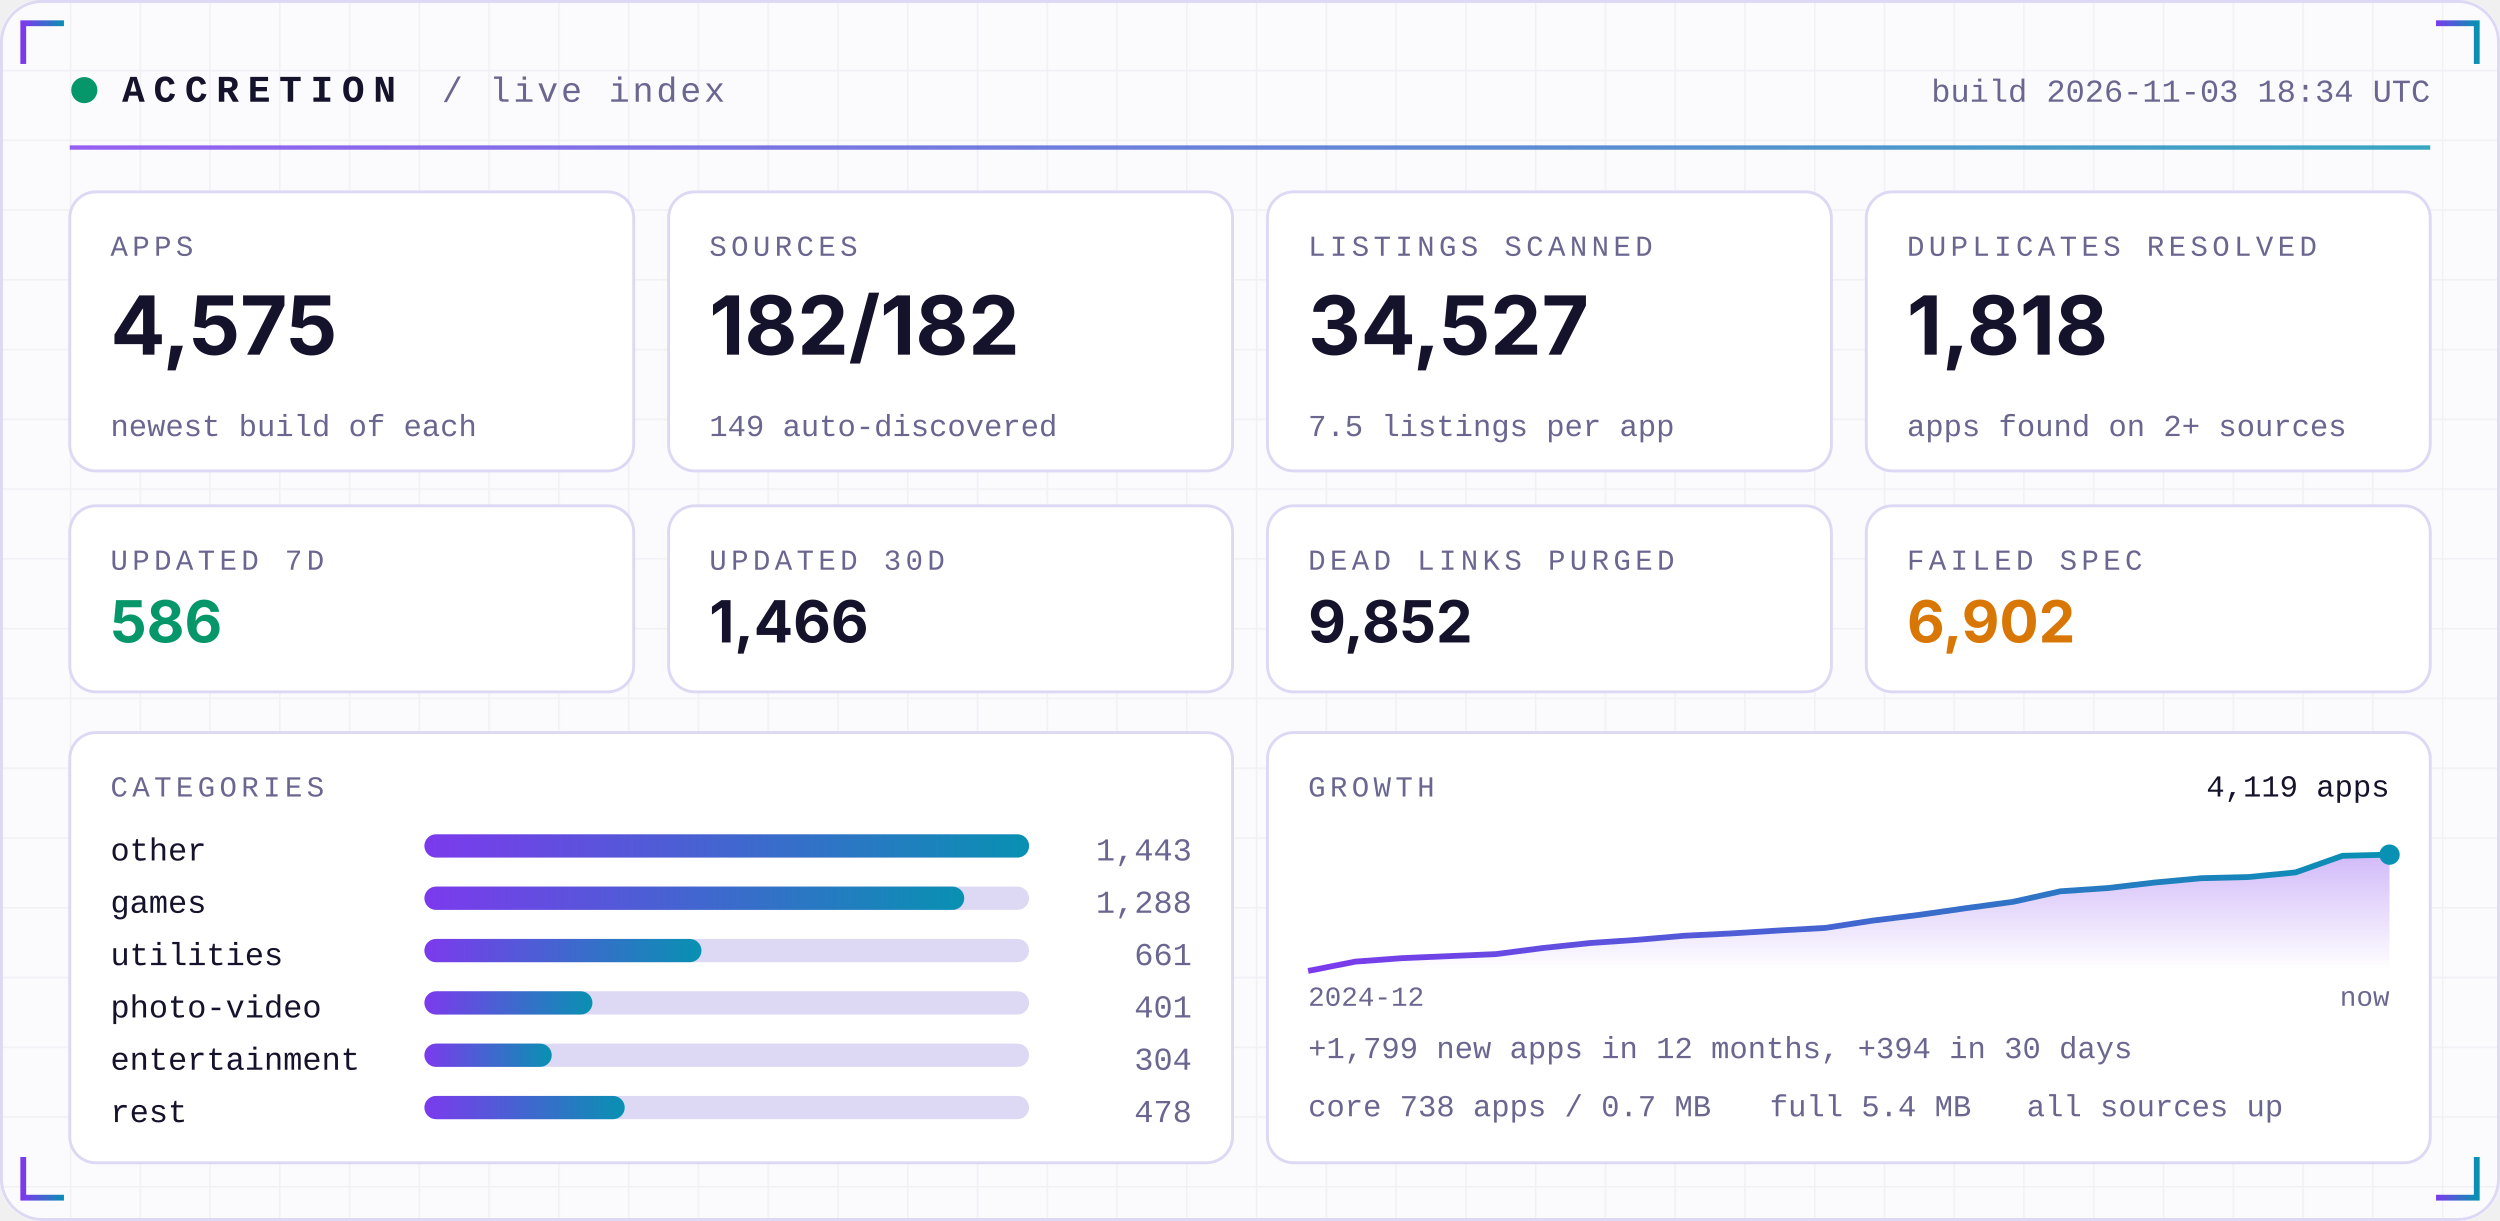
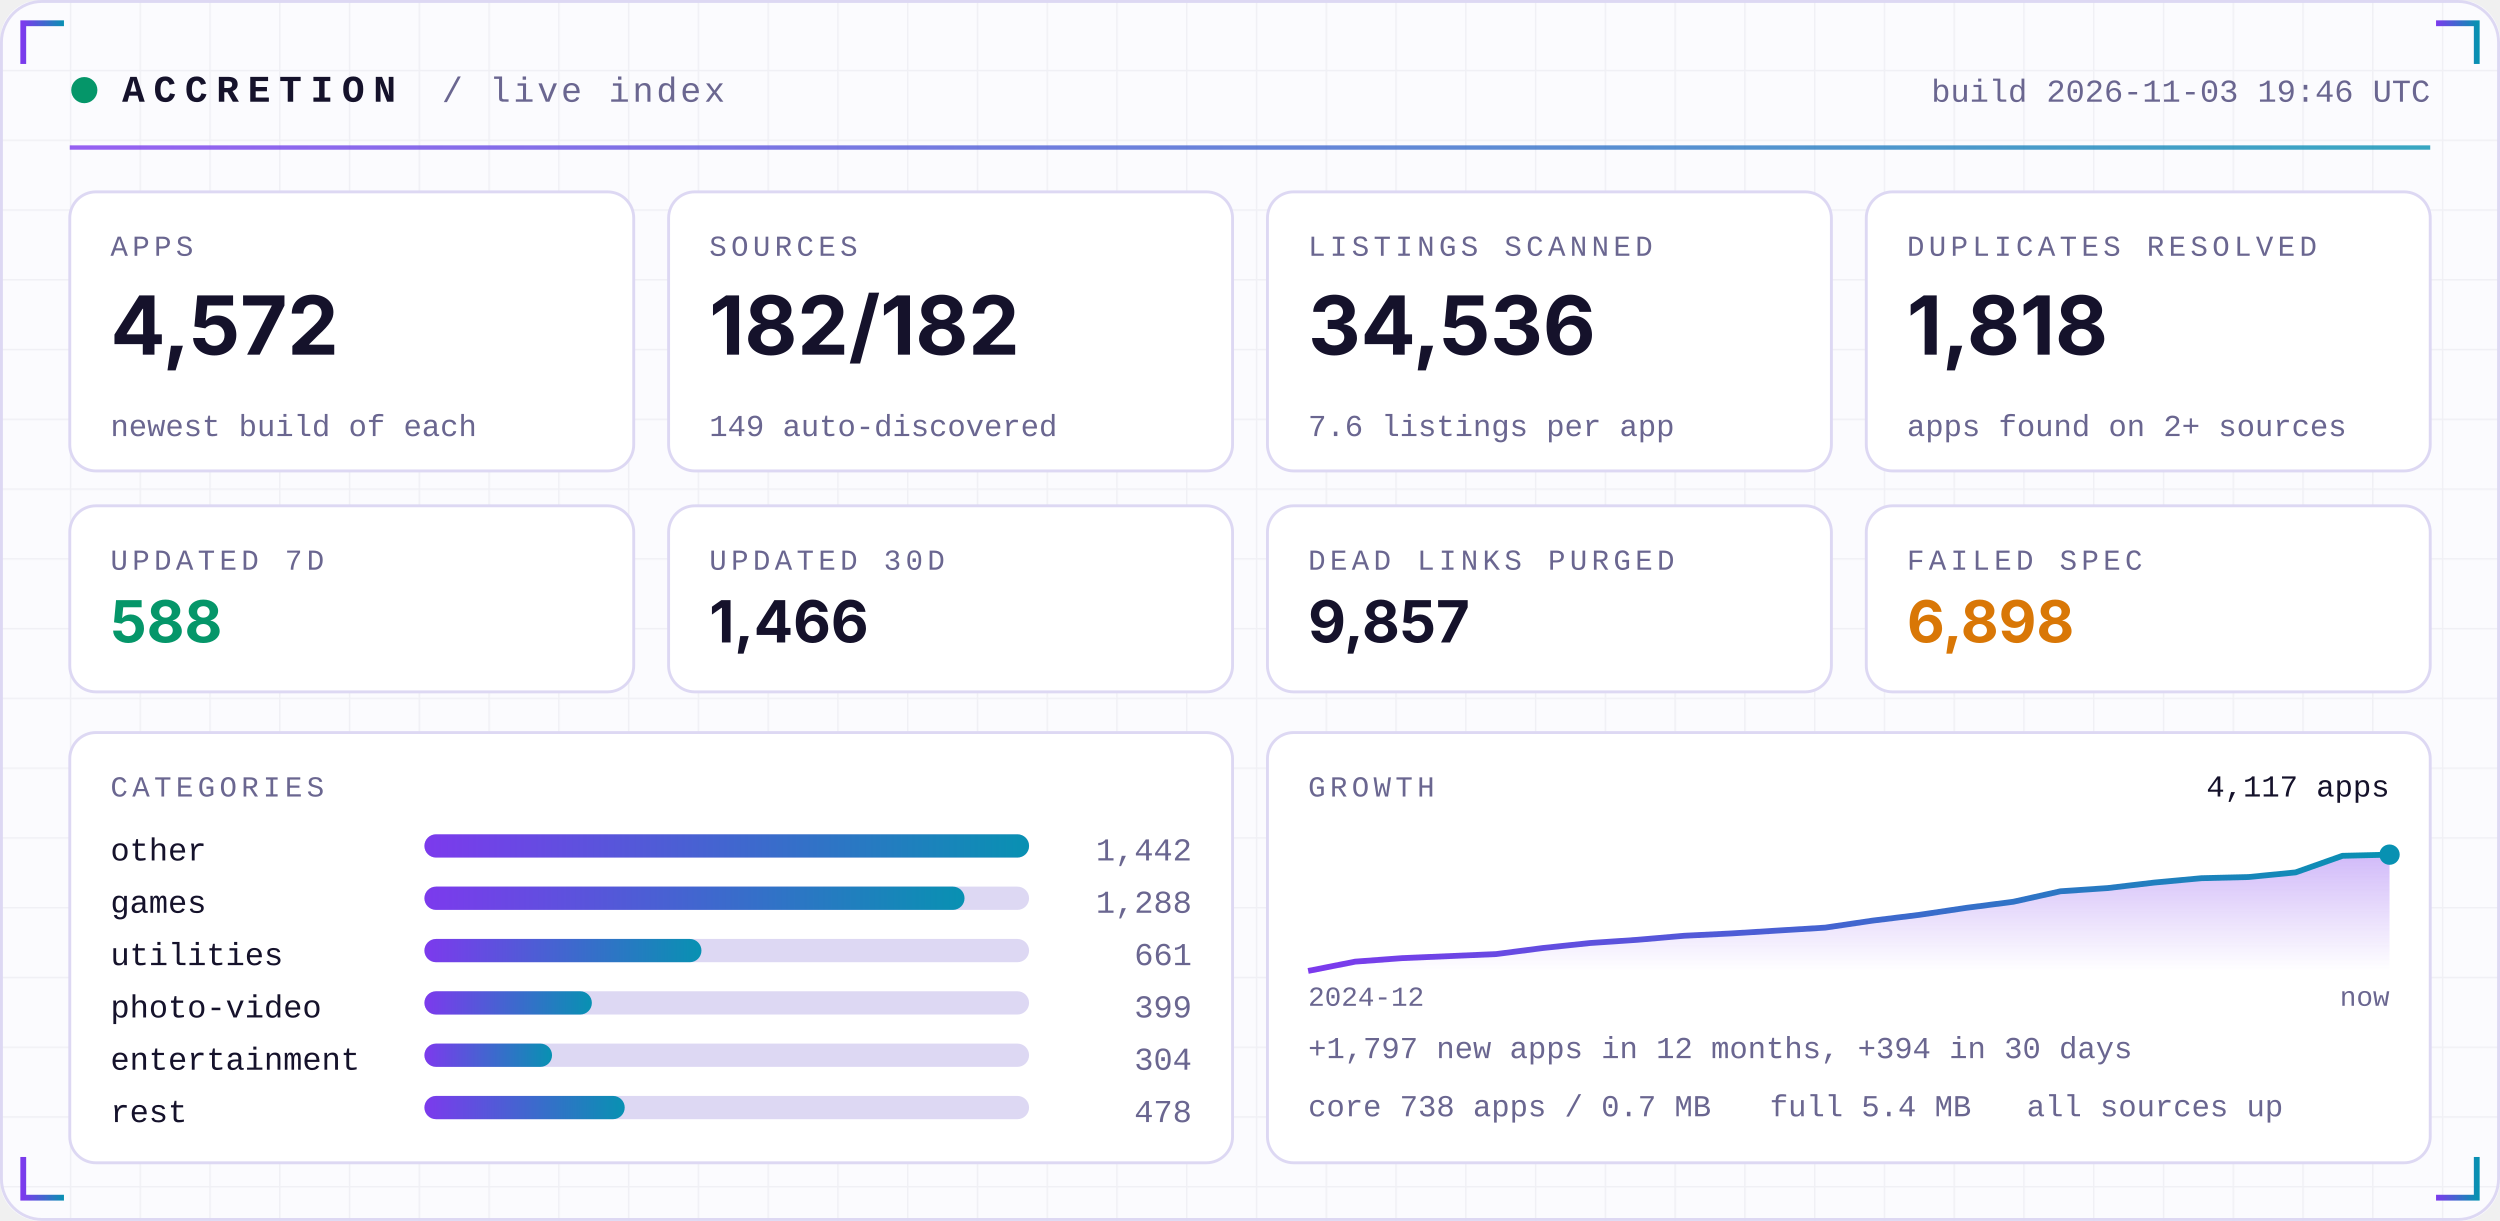
<svg xmlns="http://www.w3.org/2000/svg" width="860" height="420" viewBox="0 0 860 420" role="img">
  <defs>
    <linearGradient id="acc" x1="0" x2="1">
      <stop offset="0" stop-color="#7C3AED" />
      <stop offset="1" stop-color="#0891B2" />
    </linearGradient>
    <linearGradient id="area" x1="0" x2="0" y1="0" y2="1">
      <stop offset="0" stop-color="#7C3AED" stop-opacity="0.35" />
      <stop offset="1" stop-color="#7C3AED" stop-opacity="0" />
    </linearGradient>
    <pattern id="grid" width="24" height="24" patternUnits="userSpaceOnUse">
      <path d="M24 0H0V24" fill="none" stroke="#1E1B4B" stroke-opacity="0.05" />
    </pattern>
  </defs>
  <rect width="860" height="420" rx="14" fill="#FBFBFE" />
  <rect width="860" height="420" rx="14" fill="url(#grid)" />
  <rect x="0.5" y="0.5" width="859" height="419" rx="14" fill="none" stroke="#DDD8F3" />
  <path d="M8 22 V8 H22" stroke="url(#acc)" stroke-width="2" fill="none" />
  <path d="M852 22 V8 H838" stroke="url(#acc)" stroke-width="2" fill="none" />
  <path d="M8 398 V412 H22" stroke="url(#acc)" stroke-width="2" fill="none" />
  <path d="M852 398 V412 H838" stroke="url(#acc)" stroke-width="2" fill="none" />
  <circle cx="29" cy="31" r="4.5" fill="#059669">
    <animate attributeName="opacity" values="1;0.25;1" dur="2.4s" repeatCount="indefinite" />
  </circle>
  <text x="42" y="35" font-family="ui-monospace,SFMono-Regular,Menlo,Consolas,'Liberation Mono',monospace" font-size="13" font-weight="700" fill="#15122B" text-anchor="start" letter-spacing="3">ACCRETION</text>
  <text x="152" y="35" font-family="ui-monospace,SFMono-Regular,Menlo,Consolas,'Liberation Mono',monospace" font-size="12" font-weight="400" fill="#6A6690" text-anchor="start" letter-spacing="1">/ live index</text>
-   <text x="836" y="35" font-family="ui-monospace,SFMono-Regular,Menlo,Consolas,'Liberation Mono',monospace" font-size="11" font-weight="400" fill="#6A6690" text-anchor="end" letter-spacing="0">build 2026-11-03 18:34 UTC</text>
+   <text x="836" y="35" font-family="ui-monospace,SFMono-Regular,Menlo,Consolas,'Liberation Mono',monospace" font-size="11" font-weight="400" fill="#6A6690" text-anchor="end" letter-spacing="0">build 2026-11-03 19:46 UTC</text>
  <rect x="24" y="50" width="812" height="1.5" fill="url(#acc)" opacity="0.8" />
  <rect x="24.0" y="66" width="194.0" height="96" rx="9" fill="#FFFFFF" stroke="#DDD8F3" />
  <text x="38.0" y="88" font-family="ui-monospace,SFMono-Regular,Menlo,Consolas,'Liberation Mono',monospace" font-size="10" font-weight="400" fill="#6A6690" text-anchor="start" letter-spacing="1.5">APPS</text>
-   <text x="38.0" y="122" font-family="-apple-system,BlinkMacSystemFont,'Segoe UI',Inter,Helvetica,Arial,sans-serif" font-size="28" font-weight="700" fill="#15122B" text-anchor="start" letter-spacing="0">4,575</text>
+   <text x="38.0" y="122" font-family="-apple-system,BlinkMacSystemFont,'Segoe UI',Inter,Helvetica,Arial,sans-serif" font-size="28" font-weight="700" fill="#15122B" text-anchor="start" letter-spacing="0">4,572</text>
  <text x="38.0" y="150" font-family="ui-monospace,SFMono-Regular,Menlo,Consolas,'Liberation Mono',monospace" font-size="10.5" font-weight="400" fill="#6A6690" text-anchor="start" letter-spacing="0">newest build of each</text>
  <rect x="230.0" y="66" width="194.0" height="96" rx="9" fill="#FFFFFF" stroke="#DDD8F3" />
  <text x="244.0" y="88" font-family="ui-monospace,SFMono-Regular,Menlo,Consolas,'Liberation Mono',monospace" font-size="10" font-weight="400" fill="#6A6690" text-anchor="start" letter-spacing="1.5">SOURCES</text>
  <text x="244.0" y="122" font-family="-apple-system,BlinkMacSystemFont,'Segoe UI',Inter,Helvetica,Arial,sans-serif" font-size="28" font-weight="700" fill="#15122B" text-anchor="start" letter-spacing="0">182/182</text>
  <text x="244.0" y="150" font-family="ui-monospace,SFMono-Regular,Menlo,Consolas,'Liberation Mono',monospace" font-size="10.5" font-weight="400" fill="#6A6690" text-anchor="start" letter-spacing="0">149 auto-discovered</text>
  <rect x="436.0" y="66" width="194.0" height="96" rx="9" fill="#FFFFFF" stroke="#DDD8F3" />
  <text x="450.0" y="88" font-family="ui-monospace,SFMono-Regular,Menlo,Consolas,'Liberation Mono',monospace" font-size="10" font-weight="400" fill="#6A6690" text-anchor="start" letter-spacing="1.5">LISTINGS SCANNED</text>
-   <text x="450.0" y="122" font-family="-apple-system,BlinkMacSystemFont,'Segoe UI',Inter,Helvetica,Arial,sans-serif" font-size="28" font-weight="700" fill="#15122B" text-anchor="start" letter-spacing="0">34,527</text>
-   <text x="450.0" y="150" font-family="ui-monospace,SFMono-Regular,Menlo,Consolas,'Liberation Mono',monospace" font-size="10.5" font-weight="400" fill="#6A6690" text-anchor="start" letter-spacing="0">7.5 listings per app</text>
+   <text x="450.0" y="122" font-family="-apple-system,BlinkMacSystemFont,'Segoe UI',Inter,Helvetica,Arial,sans-serif" font-size="28" font-weight="700" fill="#15122B" text-anchor="start" letter-spacing="0">34,536</text>
+   <text x="450.0" y="150" font-family="ui-monospace,SFMono-Regular,Menlo,Consolas,'Liberation Mono',monospace" font-size="10.5" font-weight="400" fill="#6A6690" text-anchor="start" letter-spacing="0">7.6 listings per app</text>
  <rect x="642.0" y="66" width="194.0" height="96" rx="9" fill="#FFFFFF" stroke="#DDD8F3" />
  <text x="656.0" y="88" font-family="ui-monospace,SFMono-Regular,Menlo,Consolas,'Liberation Mono',monospace" font-size="10" font-weight="400" fill="#6A6690" text-anchor="start" letter-spacing="1.5">DUPLICATES RESOLVED</text>
  <text x="656.0" y="122" font-family="-apple-system,BlinkMacSystemFont,'Segoe UI',Inter,Helvetica,Arial,sans-serif" font-size="28" font-weight="700" fill="#15122B" text-anchor="start" letter-spacing="0">1,818</text>
  <text x="656.0" y="150" font-family="ui-monospace,SFMono-Regular,Menlo,Consolas,'Liberation Mono',monospace" font-size="10.5" font-weight="400" fill="#6A6690" text-anchor="start" letter-spacing="0">apps found on 2+ sources</text>
  <rect x="24.0" y="174" width="194.0" height="64" rx="9" fill="#FFFFFF" stroke="#DDD8F3" />
  <text x="38.0" y="196" font-family="ui-monospace,SFMono-Regular,Menlo,Consolas,'Liberation Mono',monospace" font-size="10" font-weight="400" fill="#6A6690" text-anchor="start" letter-spacing="1.5">UPDATED 7D</text>
-   <text x="38.0" y="221" font-family="-apple-system,BlinkMacSystemFont,'Segoe UI',Inter,Helvetica,Arial,sans-serif" font-size="20" font-weight="700" fill="#059669" text-anchor="start" letter-spacing="0">586</text>
+   <text x="38.0" y="221" font-family="-apple-system,BlinkMacSystemFont,'Segoe UI',Inter,Helvetica,Arial,sans-serif" font-size="20" font-weight="700" fill="#059669" text-anchor="start" letter-spacing="0">588</text>
  <rect x="230.0" y="174" width="194.0" height="64" rx="9" fill="#FFFFFF" stroke="#DDD8F3" />
  <text x="244.0" y="196" font-family="ui-monospace,SFMono-Regular,Menlo,Consolas,'Liberation Mono',monospace" font-size="10" font-weight="400" fill="#6A6690" text-anchor="start" letter-spacing="1.5">UPDATED 30D</text>
  <text x="244.0" y="221" font-family="-apple-system,BlinkMacSystemFont,'Segoe UI',Inter,Helvetica,Arial,sans-serif" font-size="20" font-weight="700" fill="#15122B" text-anchor="start" letter-spacing="0">1,466</text>
  <rect x="436.0" y="174" width="194.0" height="64" rx="9" fill="#FFFFFF" stroke="#DDD8F3" />
  <text x="450.0" y="196" font-family="ui-monospace,SFMono-Regular,Menlo,Consolas,'Liberation Mono',monospace" font-size="10" font-weight="400" fill="#6A6690" text-anchor="start" letter-spacing="1.5">DEAD LINKS PURGED</text>
-   <text x="450.0" y="221" font-family="-apple-system,BlinkMacSystemFont,'Segoe UI',Inter,Helvetica,Arial,sans-serif" font-size="20" font-weight="700" fill="#15122B" text-anchor="start" letter-spacing="0">9,852</text>
+   <text x="450.0" y="221" font-family="-apple-system,BlinkMacSystemFont,'Segoe UI',Inter,Helvetica,Arial,sans-serif" font-size="20" font-weight="700" fill="#15122B" text-anchor="start" letter-spacing="0">9,857</text>
  <rect x="642.0" y="174" width="194.0" height="64" rx="9" fill="#FFFFFF" stroke="#DDD8F3" />
  <text x="656.0" y="196" font-family="ui-monospace,SFMono-Regular,Menlo,Consolas,'Liberation Mono',monospace" font-size="10" font-weight="400" fill="#6A6690" text-anchor="start" letter-spacing="1.5">FAILED SPEC</text>
-   <text x="656.0" y="221" font-family="-apple-system,BlinkMacSystemFont,'Segoe UI',Inter,Helvetica,Arial,sans-serif" font-size="20" font-weight="700" fill="#D97706" text-anchor="start" letter-spacing="0">6,902</text>
+   <text x="656.0" y="221" font-family="-apple-system,BlinkMacSystemFont,'Segoe UI',Inter,Helvetica,Arial,sans-serif" font-size="20" font-weight="700" fill="#D97706" text-anchor="start" letter-spacing="0">6,898</text>
  <rect x="24" y="252" width="400.0" height="148" rx="9" fill="#FFFFFF" stroke="#DDD8F3" />
  <rect x="436.0" y="252" width="400.0" height="148" rx="9" fill="#FFFFFF" stroke="#DDD8F3" />
  <text x="38" y="274" font-family="ui-monospace,SFMono-Regular,Menlo,Consolas,'Liberation Mono',monospace" font-size="10" font-weight="400" fill="#6A6690" text-anchor="start" letter-spacing="1.5">CATEGORIES</text>
  <text x="38" y="296" font-family="ui-monospace,SFMono-Regular,Menlo,Consolas,'Liberation Mono',monospace" font-size="11" font-weight="400" fill="#15122B" text-anchor="start" letter-spacing="0">other</text>
  <rect x="146" y="287" width="208.0" height="8" rx="4" fill="#DDD8F3" />
  <rect x="146" y="287" width="208.0" height="8" rx="4" fill="url(#acc)" />
-   <text x="410.0" y="296" font-family="ui-monospace,SFMono-Regular,Menlo,Consolas,'Liberation Mono',monospace" font-size="11" font-weight="400" fill="#6A6690" text-anchor="end" letter-spacing="0">1,443</text>
+   <text x="410.0" y="296" font-family="ui-monospace,SFMono-Regular,Menlo,Consolas,'Liberation Mono',monospace" font-size="11" font-weight="400" fill="#6A6690" text-anchor="end" letter-spacing="0">1,442</text>
  <text x="38" y="314" font-family="ui-monospace,SFMono-Regular,Menlo,Consolas,'Liberation Mono',monospace" font-size="11" font-weight="400" fill="#15122B" text-anchor="start" letter-spacing="0">games</text>
  <rect x="146" y="305" width="208.0" height="8" rx="4" fill="#DDD8F3" />
-   <rect x="146" y="305" width="185.7" height="8" rx="4" fill="url(#acc)" />
+   <rect x="146" y="305" width="185.8" height="8" rx="4" fill="url(#acc)" />
  <text x="410.0" y="314" font-family="ui-monospace,SFMono-Regular,Menlo,Consolas,'Liberation Mono',monospace" font-size="11" font-weight="400" fill="#6A6690" text-anchor="end" letter-spacing="0">1,288</text>
  <text x="38" y="332" font-family="ui-monospace,SFMono-Regular,Menlo,Consolas,'Liberation Mono',monospace" font-size="11" font-weight="400" fill="#15122B" text-anchor="start" letter-spacing="0">utilities</text>
  <rect x="146" y="323" width="208.0" height="8" rx="4" fill="#DDD8F3" />
  <rect x="146" y="323" width="95.3" height="8" rx="4" fill="url(#acc)" />
  <text x="410.0" y="332" font-family="ui-monospace,SFMono-Regular,Menlo,Consolas,'Liberation Mono',monospace" font-size="11" font-weight="400" fill="#6A6690" text-anchor="end" letter-spacing="0">661</text>
  <text x="38" y="350" font-family="ui-monospace,SFMono-Regular,Menlo,Consolas,'Liberation Mono',monospace" font-size="11" font-weight="400" fill="#15122B" text-anchor="start" letter-spacing="0">photo-video</text>
  <rect x="146" y="341" width="208.0" height="8" rx="4" fill="#DDD8F3" />
-   <rect x="146" y="341" width="57.8" height="8" rx="4" fill="url(#acc)" />
-   <text x="410.0" y="350" font-family="ui-monospace,SFMono-Regular,Menlo,Consolas,'Liberation Mono',monospace" font-size="11" font-weight="400" fill="#6A6690" text-anchor="end" letter-spacing="0">401</text>
+   <rect x="146" y="341" width="57.6" height="8" rx="4" fill="url(#acc)" />
+   <text x="410.0" y="350" font-family="ui-monospace,SFMono-Regular,Menlo,Consolas,'Liberation Mono',monospace" font-size="11" font-weight="400" fill="#6A6690" text-anchor="end" letter-spacing="0">399</text>
  <text x="38" y="368" font-family="ui-monospace,SFMono-Regular,Menlo,Consolas,'Liberation Mono',monospace" font-size="11" font-weight="400" fill="#15122B" text-anchor="start" letter-spacing="0">entertainment</text>
  <rect x="146" y="359" width="208.0" height="8" rx="4" fill="#DDD8F3" />
-   <rect x="146" y="359" width="43.8" height="8" rx="4" fill="url(#acc)" />
+   <rect x="146" y="359" width="43.9" height="8" rx="4" fill="url(#acc)" />
  <text x="410.0" y="368" font-family="ui-monospace,SFMono-Regular,Menlo,Consolas,'Liberation Mono',monospace" font-size="11" font-weight="400" fill="#6A6690" text-anchor="end" letter-spacing="0">304</text>
  <text x="38" y="386" font-family="ui-monospace,SFMono-Regular,Menlo,Consolas,'Liberation Mono',monospace" font-size="11" font-weight="400" fill="#15122B" text-anchor="start" letter-spacing="0">rest</text>
  <rect x="146" y="377" width="208.0" height="8" rx="4" fill="#DDD8F3" />
  <rect x="146" y="377" width="68.9" height="8" rx="4" fill="url(#acc)" />
  <text x="410.0" y="386" font-family="ui-monospace,SFMono-Regular,Menlo,Consolas,'Liberation Mono',monospace" font-size="11" font-weight="400" fill="#6A6690" text-anchor="end" letter-spacing="0">478</text>
  <text x="450.0" y="274" font-family="ui-monospace,SFMono-Regular,Menlo,Consolas,'Liberation Mono',monospace" font-size="10" font-weight="400" fill="#6A6690" text-anchor="start" letter-spacing="1.5">GROWTH</text>
-   <polygon points="450.0,334 450.0,334.0 466.2,330.8 482.3,329.6 498.5,328.9 514.7,328.2 530.9,326.1 547.0,324.4 563.2,323.3 579.4,321.9 595.6,321.1 611.7,320.1 627.9,319.2 644.1,316.7 660.3,314.7 676.4,312.4 692.6,310.2 708.8,306.6 725.0,305.5 741.1,303.6 757.3,302.1 773.5,301.7 789.7,300.1 805.8,294.4 822.0,294.0 822.0,334" fill="url(#area)" />
-   <polyline points="450.0,334.0 466.2,330.8 482.3,329.6 498.5,328.9 514.7,328.2 530.9,326.1 547.0,324.4 563.2,323.3 579.4,321.9 595.6,321.1 611.7,320.1 627.9,319.2 644.1,316.7 660.3,314.7 676.4,312.4 692.6,310.2 708.8,306.6 725.0,305.5 741.1,303.6 757.3,302.1 773.5,301.7 789.7,300.1 805.8,294.4 822.0,294.0" fill="none" stroke="url(#acc)" stroke-width="2" stroke-linejoin="round" />
+   <polygon points="450.0,334 450.0,334.0 466.2,330.8 482.3,329.6 498.5,328.9 514.7,328.2 530.9,326.1 547.0,324.4 563.2,323.3 579.4,321.9 595.6,321.1 611.7,320.1 627.9,319.1 644.1,316.7 660.3,314.7 676.4,312.3 692.6,310.2 708.8,306.6 725.0,305.5 741.1,303.6 757.3,302.1 773.5,301.7 789.7,300.1 805.8,294.4 822.0,294.0 822.0,334" fill="url(#area)" />
+   <polyline points="450.0,334.0 466.2,330.8 482.3,329.6 498.5,328.9 514.7,328.2 530.9,326.1 547.0,324.4 563.2,323.3 579.4,321.9 595.6,321.1 611.7,320.1 627.9,319.1 644.1,316.7 660.3,314.7 676.4,312.3 692.6,310.2 708.8,306.6 725.0,305.5 741.1,303.6 757.3,302.1 773.5,301.7 789.7,300.1 805.8,294.4 822.0,294.0" fill="none" stroke="url(#acc)" stroke-width="2" stroke-linejoin="round" />
  <circle cx="822.0" cy="294.0" r="3.5" fill="#0891B2" />
-   <text x="822.0" y="274" font-family="ui-monospace,SFMono-Regular,Menlo,Consolas,'Liberation Mono',monospace" font-size="10.5" font-weight="400" fill="#15122B" text-anchor="end" letter-spacing="0">4,119 apps</text>
+   <text x="822.0" y="274" font-family="ui-monospace,SFMono-Regular,Menlo,Consolas,'Liberation Mono',monospace" font-size="10.5" font-weight="400" fill="#15122B" text-anchor="end" letter-spacing="0">4,117 apps</text>
  <text x="450.0" y="346" font-family="ui-monospace,SFMono-Regular,Menlo,Consolas,'Liberation Mono',monospace" font-size="9.5" font-weight="400" fill="#6A6690" text-anchor="start" letter-spacing="0">2024-12</text>
  <text x="822.0" y="346" font-family="ui-monospace,SFMono-Regular,Menlo,Consolas,'Liberation Mono',monospace" font-size="9.5" font-weight="400" fill="#6A6690" text-anchor="end" letter-spacing="0">now</text>
-   <text x="450.0" y="364" font-family="ui-monospace,SFMono-Regular,Menlo,Consolas,'Liberation Mono',monospace" font-size="10.5" font-weight="400" fill="#6A6690" text-anchor="start" letter-spacing="0">+1,799 new apps in 12 months, +394 in 30 days</text>
+   <text x="450.0" y="364" font-family="ui-monospace,SFMono-Regular,Menlo,Consolas,'Liberation Mono',monospace" font-size="10.5" font-weight="400" fill="#6A6690" text-anchor="start" letter-spacing="0">+1,797 new apps in 12 months, +394 in 30 days</text>
  <text x="450.0" y="384" font-family="ui-monospace,SFMono-Regular,Menlo,Consolas,'Liberation Mono',monospace" font-size="10.5" font-weight="400" fill="#6A6690" text-anchor="start" letter-spacing="0">core 738 apps / 0.7 MB</text>
  <text x="608.8" y="384" font-family="ui-monospace,SFMono-Regular,Menlo,Consolas,'Liberation Mono',monospace" font-size="10.5" font-weight="400" fill="#6A6690" text-anchor="start" letter-spacing="0">full 5.4 MB</text>
  <text x="697.2" y="384" font-family="ui-monospace,SFMono-Regular,Menlo,Consolas,'Liberation Mono',monospace" font-size="10.5" font-weight="400" fill="#6A6690" text-anchor="start" letter-spacing="0">all sources up</text>
</svg>
